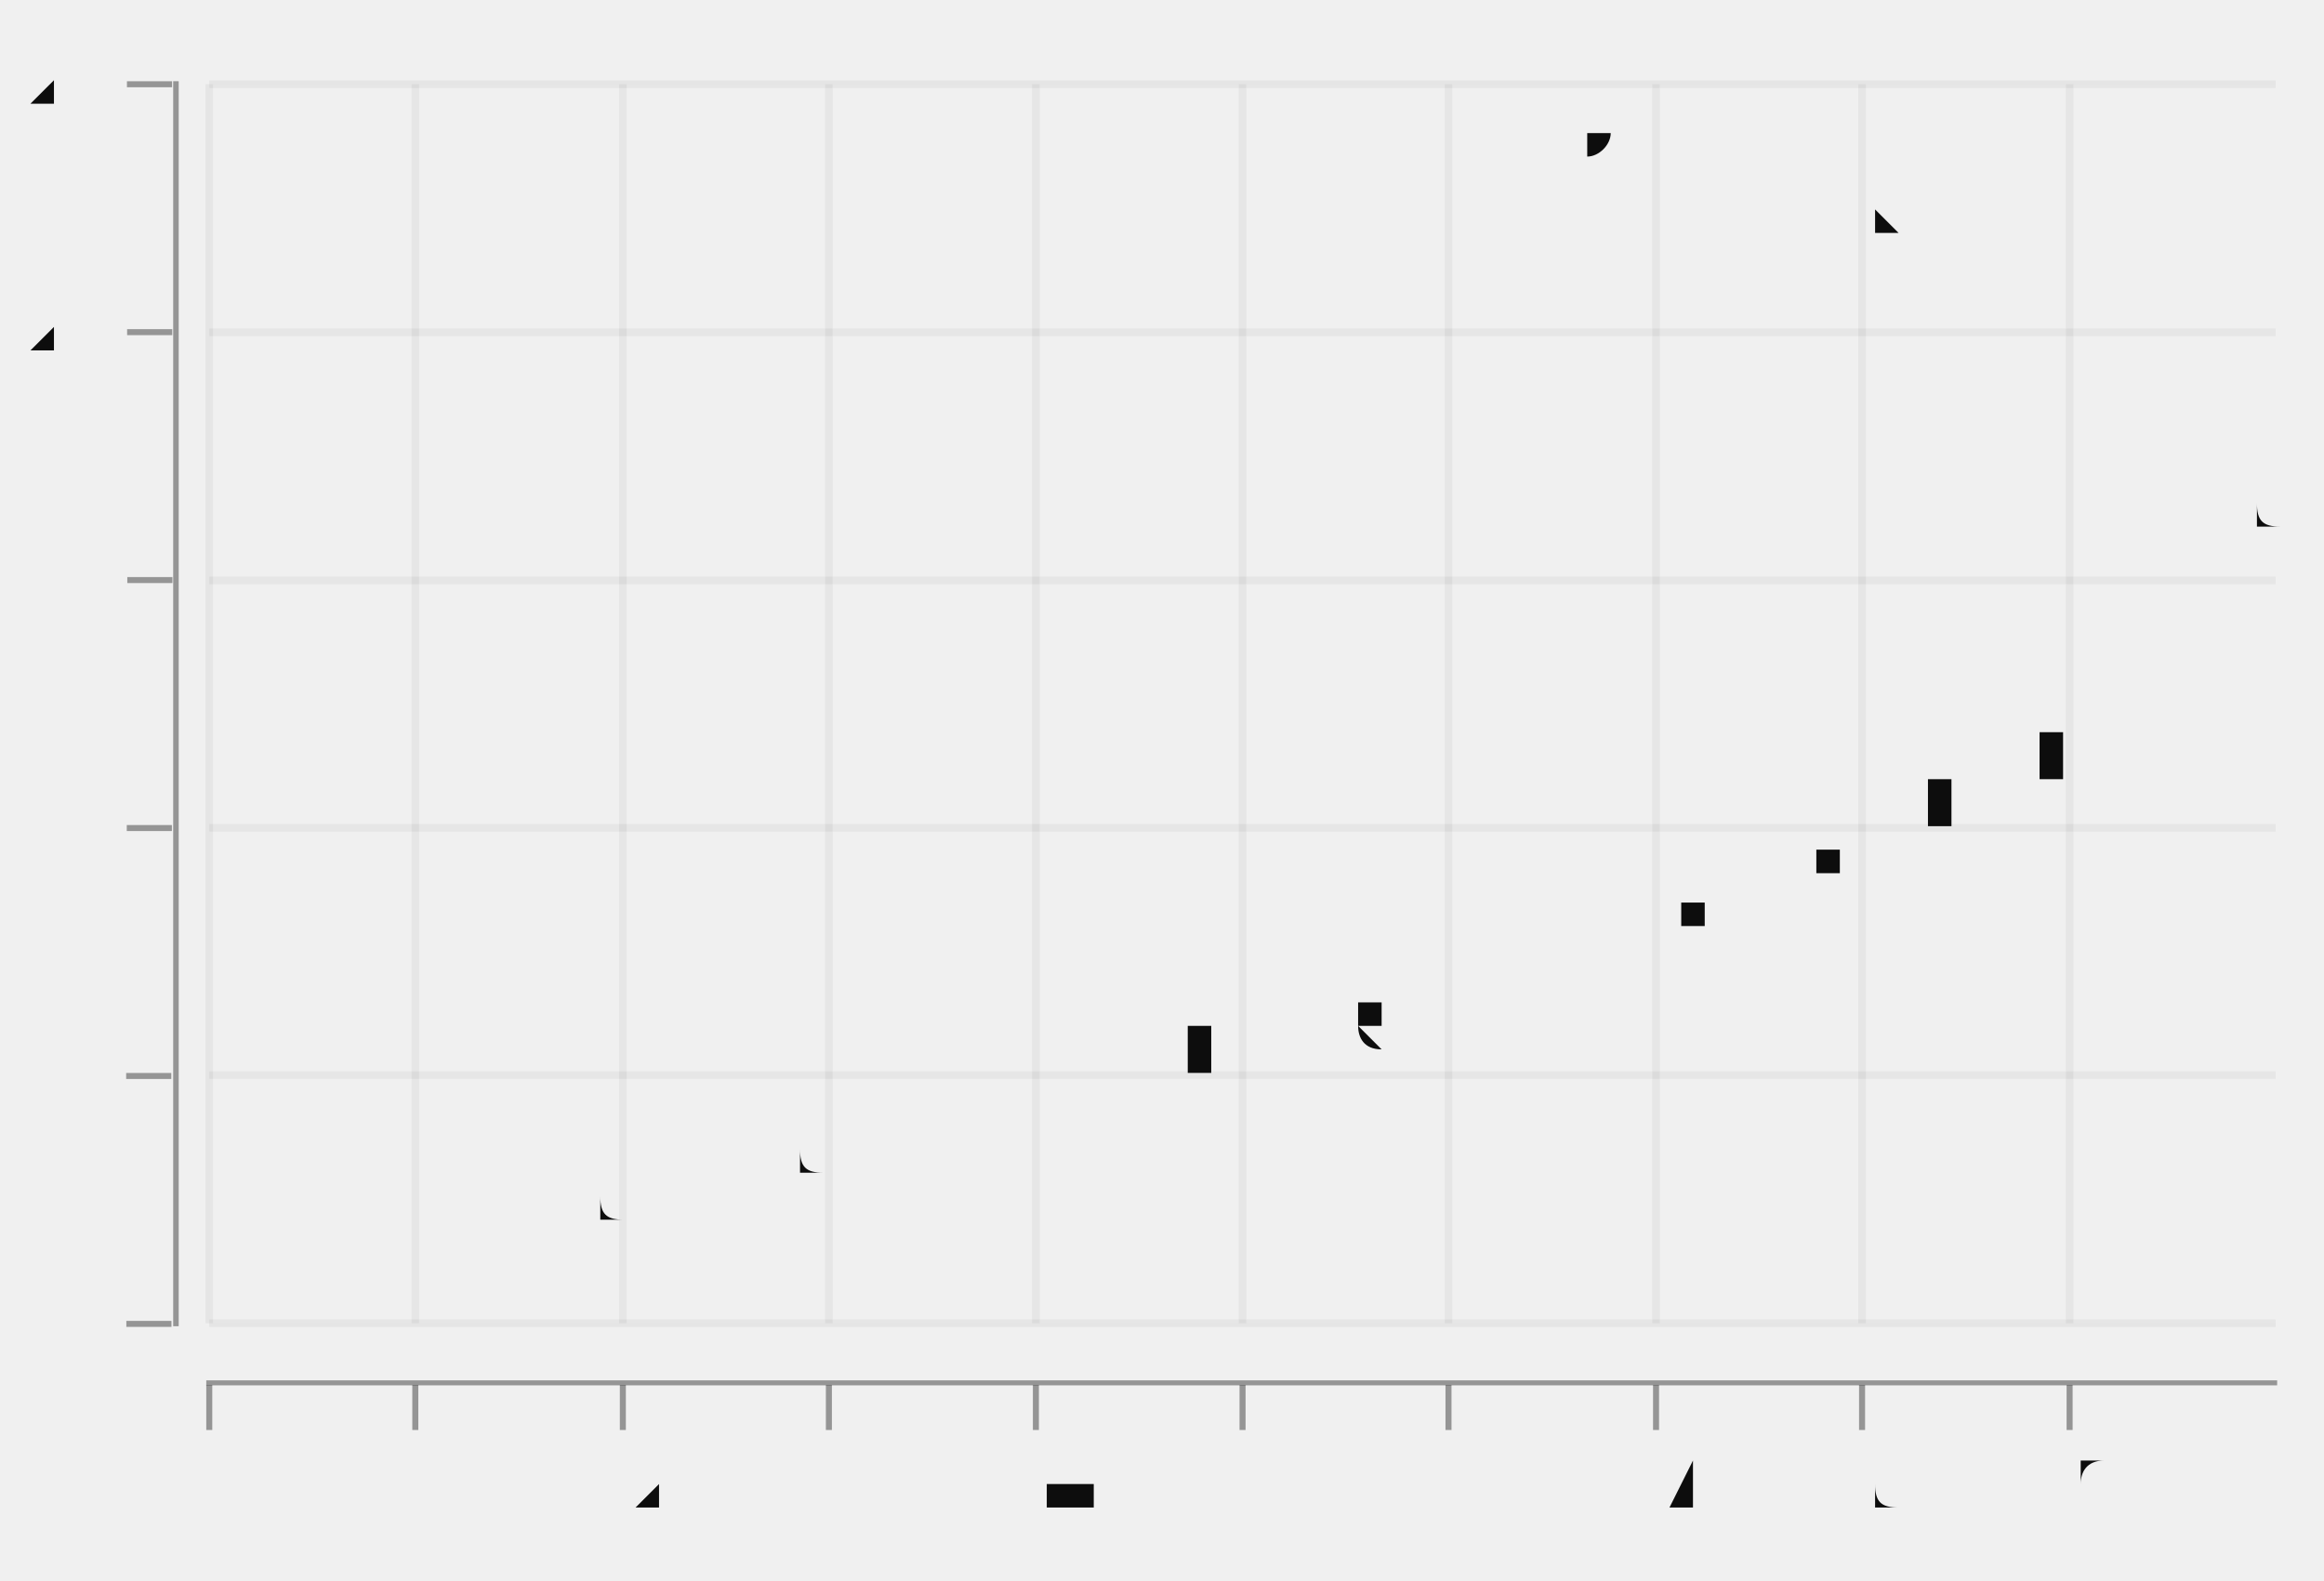
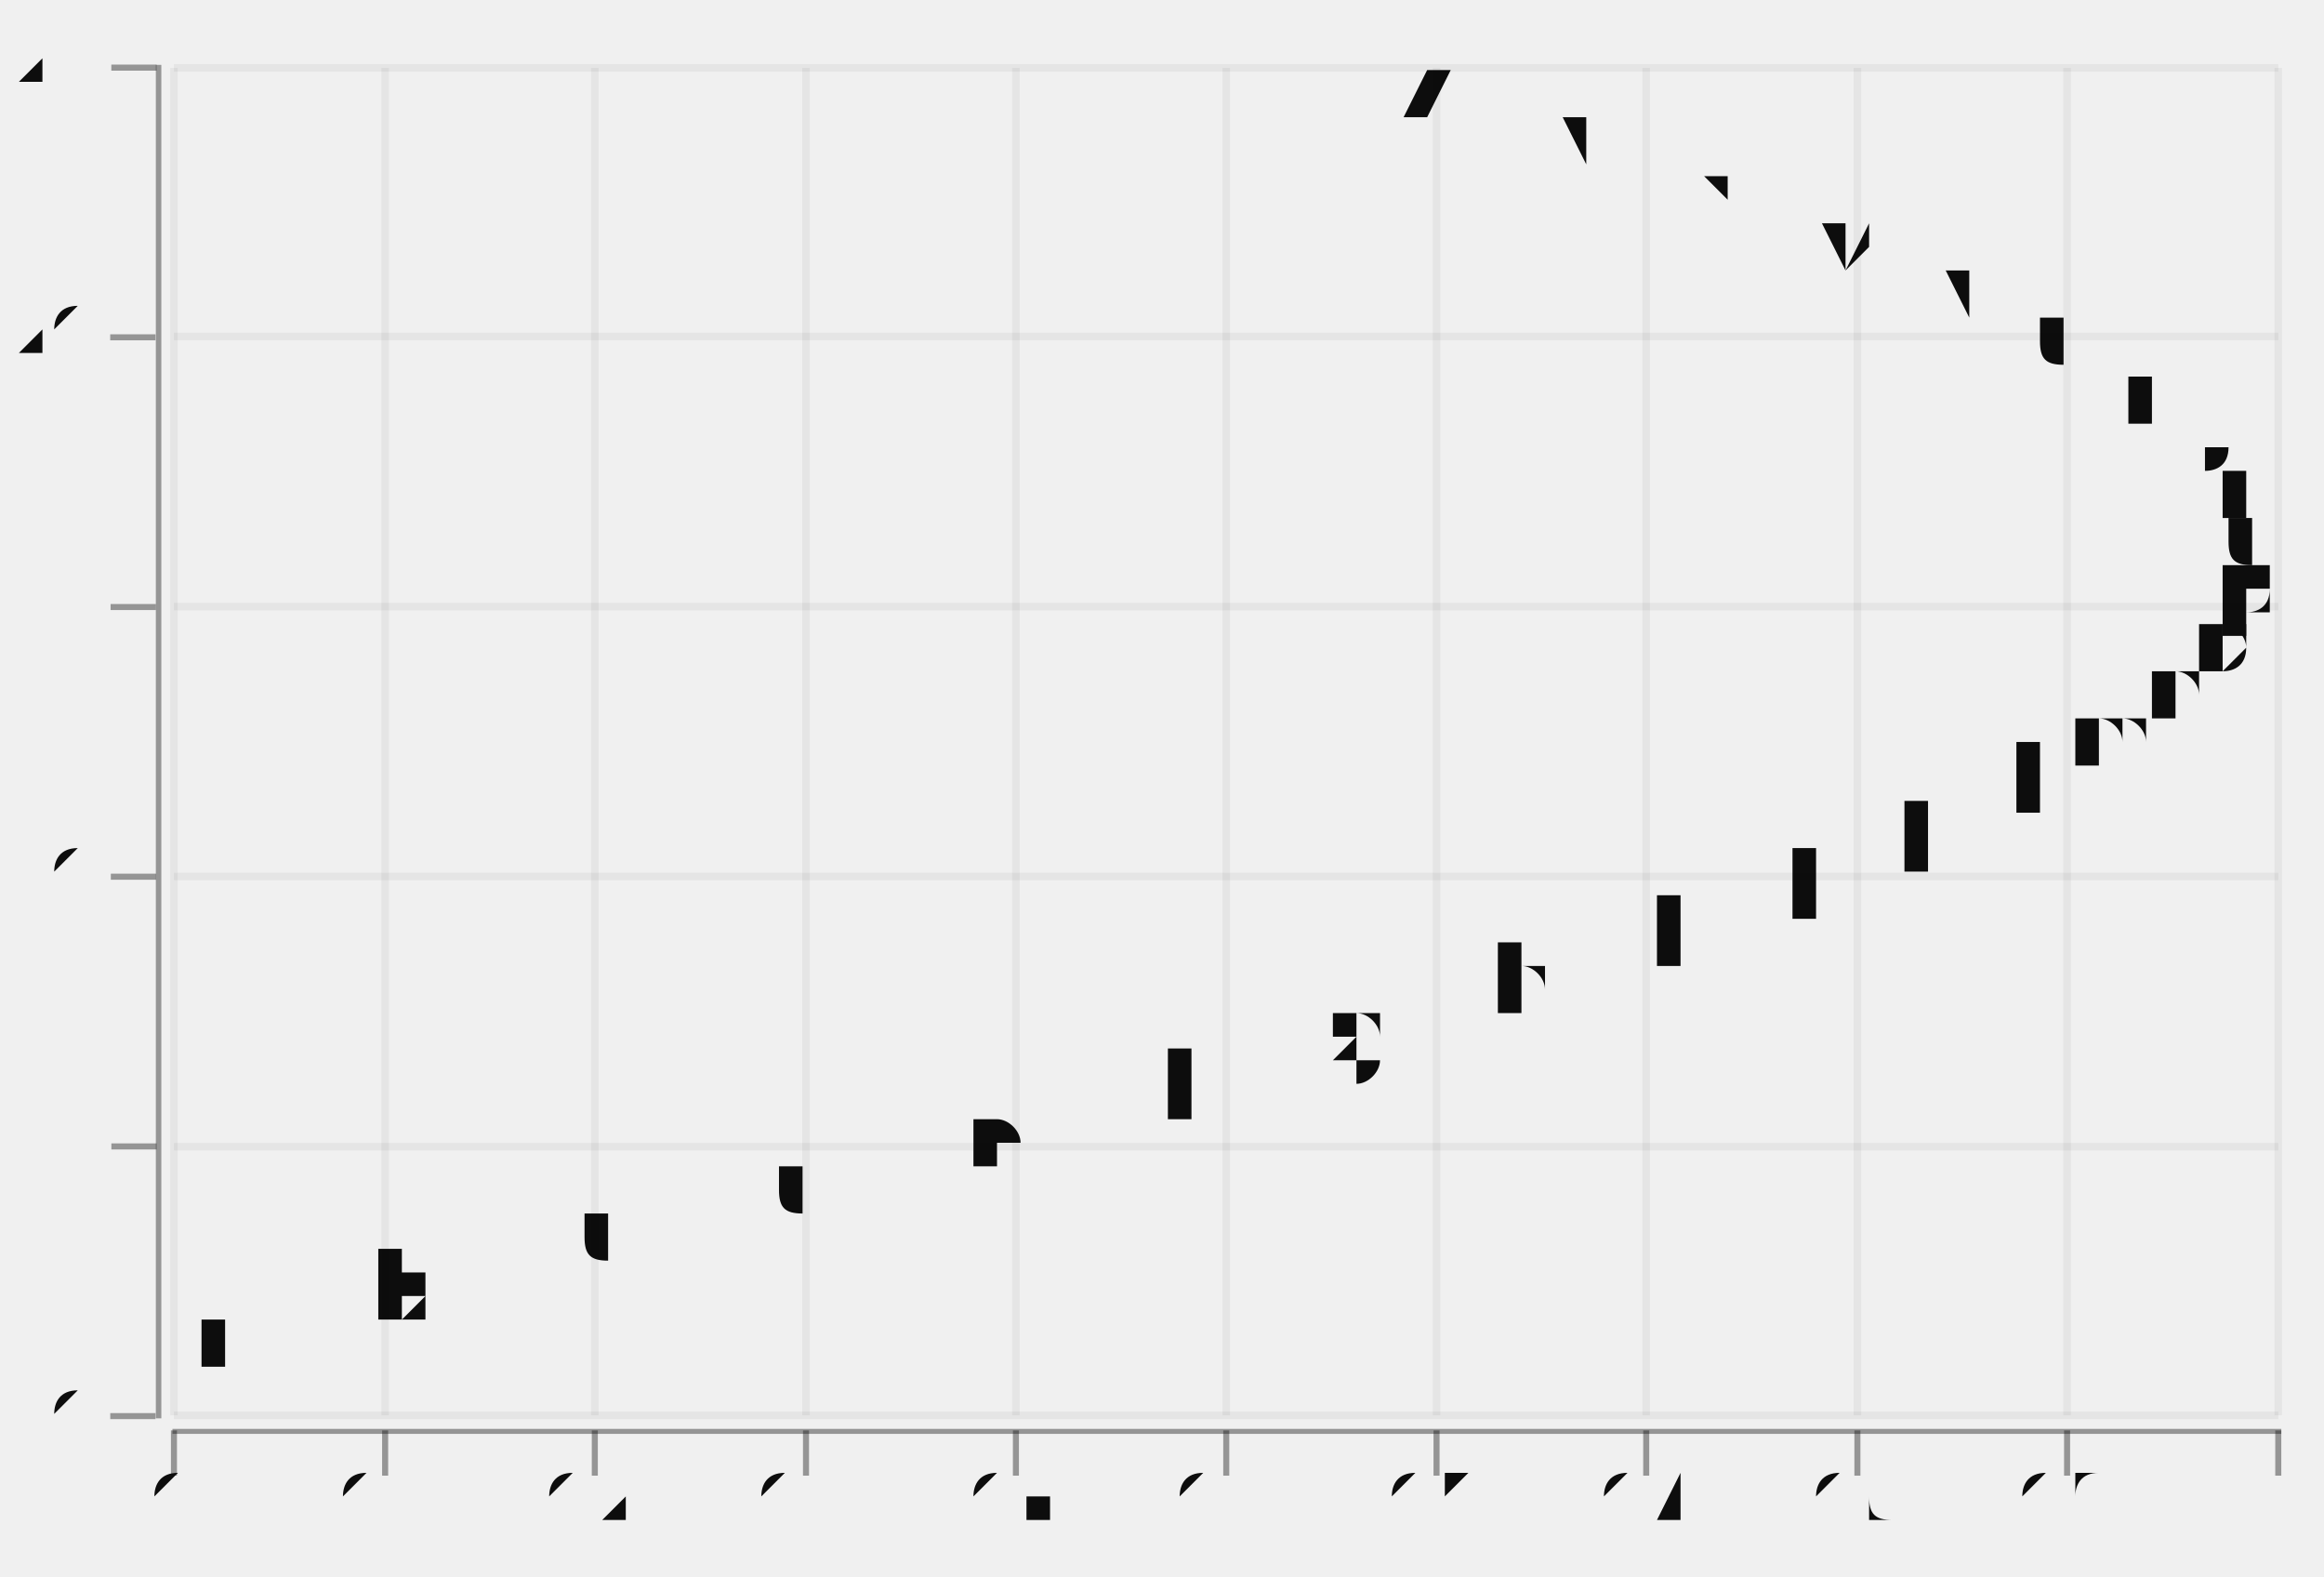
- <svg xmlns="http://www.w3.org/2000/svg" width="441.096" viewBox="-0.774 -0.526 1.545 1.051" height="300.0">
+ <svg xmlns="http://www.w3.org/2000/svg" width="442.286" viewBox="-0.77 -0.523 1.54 1.045" height="300.0">
  <style>svg {
  color-scheme: light dark;
}
@media (prefers-color-scheme:dark) {
  svg {
    background-color: #f0f0f0;
  }
}</style>
-   <g stroke-opacity="5.0e-2" fill="none" stroke="#0d0d0d" stroke-width="5.0e-3">
-     <polyline points="-0.635,0.354 0.739,0.354" />
-     <polyline points="-0.635,0.189 0.739,0.189" />
-     <polyline points="-0.635,2.4525968672712284e-2 0.739,2.4525968672712284e-2" />
-     <polyline points="-0.635,-0.14 0.739,-0.14" />
-     <polyline points="-0.635,-0.305 0.739,-0.305" />
-     <polyline points="-0.635,-0.47 0.739,-0.47" />
+   <g stroke-opacity="0.0" fill="#ffffff" stroke="#000000" stroke-width="0.0" fill-opacity="2.0e-2">
+     <rect width="1.394" x="-0.655" y="-0.478" height="0.894" />
  </g>
-   <g fill="#0d0d0d" stroke="none" stroke-width="0.0" font-size="5.0e-2" fill-opacity="1.0" text-anchor="end">
-     <text x="-0.704" y="0.366">0</text>
-     <text x="-0.704" y="0.201">5</text>
-     <text x="-0.704" y="3.647980214344593e-2">10</text>
-     <text x="-0.704" y="-0.128">15</text>
-     <text x="-0.704" y="-0.293">20</text>
-     <text x="-0.704" y="-0.458">25</text>
+   <g fill="#0d0d0d" stroke="none" stroke-width="0.0" font-size="6.818327158512243e-2" fill-opacity="1.0" text-anchor="middle">
+     <text x="-0.639" y="0.381">a</text>
+     <text x="-0.503" y="0.348">b</text>
+     <text x="-0.368" y="0.315">c</text>
+     <text x="-0.236" y="0.282">d</text>
+     <text x="-0.108" y="0.249">e</text>
+     <text x="1.4533148000229423e-2" y="0.216">f</text>
+     <text x="0.131" y="0.183">g</text>
+     <text x="0.239" y="0.15">h</text>
+     <text x="0.339" y="0.117">i</text>
+     <text x="0.429" y="8.410488348188061e-2">j</text>
+     <text x="0.508" y="5.108210714543665e-2">k</text>
+     <text x="0.576" y="1.805933080899269e-2">l</text>
+     <text x="0.632" y="-1.4963445527451213e-2">m</text>
+     <text x="0.675" y="-4.798622186389512e-2">n</text>
+     <text x="0.705" y="-8.100899820033902e-2">o</text>
+     <text x="0.721" y="-0.114">p</text>
+     <text x="0.724" y="-0.147">q</text>
+     <text x="0.713" y="-0.18">r</text>
+     <text x="0.689" y="-0.213">s</text>
+     <text x="0.651" y="-0.246">t</text>
+     <text x="0.601" y="-0.279">u</text>
+     <text x="0.538" y="-0.312">v</text>
+     <text x="0.463" y="-0.345">w</text>
+     <text x="0.378" y="-0.378">x</text>
+     <text x="0.282" y="-0.411">y</text>
+     <text x="0.177" y="-0.444">z</text>
+   </g>
+   <g stroke-opacity="0.0" fill="#0d0d0d" stroke="#000000" stroke-width="0.0" fill-opacity="0.4">
+     <rect width="1.398" x="-0.656" y="0.424" height="3.3022776336443793e-3" />
  </g>
  <g stroke-opacity="0.4" fill="#0d0d0d" stroke="#0d0d0d" stroke-width="4.0e-3" fill-opacity="0.4">
-     <g transform="rotate(-90.0, -0.6748562, 0.3542869)">
-       <polyline points="-0.675,0.369 -0.675,0.339" />
+     <polyline points="-0.655,0.455 -0.655,0.425" />
+     <polyline points="-0.515,0.455 -0.515,0.425" />
+     <polyline points="-0.376,0.455 -0.376,0.425" />
+     <polyline points="-0.236,0.455 -0.236,0.425" />
+     <polyline points="-9.683972521251116e-2,0.455 -9.683972521251116e-2,0.425" />
+     <polyline points="4.259637402843652e-2,0.455 4.259637402843652e-2,0.425" />
+     <polyline points="0.182,0.455 0.182,0.425" />
+     <polyline points="0.321,0.455 0.321,0.425" />
+     <polyline points="0.461,0.455 0.461,0.425" />
+     <polyline points="0.6,0.455 0.6,0.425" />
+     <polyline points="0.74,0.455 0.74,0.425" />
+   </g>
+   <g fill="#0d0d0d" stroke="none" stroke-width="0.0" font-size="4.543613229699886e-2" fill-opacity="1.0" text-anchor="middle">
+     <text x="-0.655" y="0.488">0</text>
+     <text x="-0.515" y="0.488">0.1</text>
+     <text x="-0.376" y="0.488">0.2</text>
+     <text x="-0.236" y="0.488">0.3</text>
+     <text x="-9.683972521251116e-2" y="0.488">0.4</text>
+     <text x="4.259637402843652e-2" y="0.488">0.5</text>
+     <text x="0.182" y="0.488">0.6</text>
+     <text x="0.321" y="0.488">0.7</text>
+     <text x="0.461" y="0.488">0.8</text>
+     <text x="0.6" y="0.488">0.9</text>
+     <text x="0.74" y="0.488">1</text>
+   </g>
+   <g stroke-opacity="5.0e-2" fill="none" stroke="#0d0d0d" stroke-width="5.0e-3">
+     <polyline points="-0.655,0.415 -0.655,-0.478" />
+     <polyline points="-0.515,0.415 -0.515,-0.478" />
+     <polyline points="-0.376,0.415 -0.376,-0.478" />
+     <polyline points="-0.236,0.415 -0.236,-0.478" />
+     <polyline points="-9.683972521251116e-2,0.415 -9.683972521251116e-2,-0.478" />
+     <polyline points="4.259637402843652e-2,0.415 4.259637402843652e-2,-0.478" />
+     <polyline points="0.182,0.415 0.182,-0.478" />
+     <polyline points="0.321,0.415 0.321,-0.478" />
+     <polyline points="0.461,0.415 0.461,-0.478" />
+     <polyline points="0.6,0.415 0.6,-0.478" />
+     <polyline points="0.74,0.415 0.74,-0.478" />
+   </g>
+   <g stroke-opacity="0.0" fill="#0d0d0d" stroke="#000000" stroke-width="0.0" fill-opacity="0.4">
+     <rect width="3.6348905837598755e-3" x="-0.667" y="-0.48" height="0.897" />
+   </g>
+   <g stroke-opacity="0.4" fill="#0d0d0d" stroke="#0d0d0d" stroke-width="4.0e-3" fill-opacity="0.4">
+     <g transform="rotate(-90.0, -0.6818458, 0.4153791)">
+       <polyline points="-0.682,0.43 -0.682,0.4" />
    </g>
-     <g transform="rotate(-90.0, -0.6748562, 0.1894064)">
-       <polyline points="-0.675,0.204 -0.675,0.174" />
+     <g transform="rotate(-90.0, -0.6818458, 0.2366375)">
+       <polyline points="-0.682,0.252 -0.682,0.222" />
    </g>
-     <g transform="rotate(-90.0, -0.6748562, 2.4525968672712284e-2)">
-       <polyline points="-0.675,3.952596867271228e-2 -0.675,9.525968672712284e-3" />
+     <g transform="rotate(-90.0, -0.6818458, 5.789596017103399e-2)">
+       <polyline points="-0.682,7.289596017103399e-2 -0.682,4.289596017103399e-2" />
    </g>
-     <g transform="rotate(-90.0, -0.6748562, -0.1403545)">
-       <polyline points="-0.675,-0.125 -0.675,-0.155" />
+     <g transform="rotate(-90.0, -0.6818458, -0.1208456)">
+       <polyline points="-0.682,-0.106 -0.682,-0.136" />
    </g>
-     <g transform="rotate(-90.0, -0.6748562, -0.305235)">
-       <polyline points="-0.675,-0.29 -0.675,-0.32" />
+     <g transform="rotate(-90.0, -0.6818458, -0.2995872)">
+       <polyline points="-0.682,-0.285 -0.682,-0.315" />
    </g>
-     <g transform="rotate(-90.0, -0.6748562, -0.4701154)">
-       <polyline points="-0.675,-0.455 -0.675,-0.485" />
+     <g transform="rotate(-90.0, -0.6818458, -0.4783288)">
+       <polyline points="-0.682,-0.463 -0.682,-0.493" />
    </g>
  </g>
-   <g stroke-opacity="0.0" fill="#0d0d0d" stroke="#000000" stroke-width="0.0" fill-opacity="0.4">
-     <rect width="3.6628694919599303e-3" x="-0.659" y="-0.472" height="0.828" />
+   <g fill="#0d0d0d" stroke="none" stroke-width="0.0" font-size="4.543613229699886e-2" fill-opacity="1.0" text-anchor="end">
+     <text x="-0.709" y="0.427">0</text>
+     <text x="-0.709" y="0.248">5</text>
+     <text x="-0.709" y="6.924753953668661e-2">10</text>
+     <text x="-0.709" y="-0.109">15</text>
+     <text x="-0.709" y="-0.288">20</text>
+     <text x="-0.709" y="-0.467">25</text>
  </g>
  <g stroke-opacity="5.0e-2" fill="none" stroke="#0d0d0d" stroke-width="5.0e-3">
-     <polyline points="-0.635,0.354 -0.635,-0.47" />
-     <polyline points="-0.498,0.354 -0.498,-0.47" />
-     <polyline points="-0.36,0.354 -0.36,-0.47" />
-     <polyline points="-0.223,0.354 -0.223,-0.47" />
-     <polyline points="-8.535772745480785e-2,0.354 -8.535772745480785e-2,-0.47" />
-     <polyline points="5.205847234333394e-2,0.354 5.205847234333394e-2,-0.47" />
-     <polyline points="0.189,0.354 0.189,-0.47" />
-     <polyline points="0.327,0.354 0.327,-0.47" />
-     <polyline points="0.464,0.354 0.464,-0.47" />
-     <polyline points="0.602,0.354 0.602,-0.47" />
-   </g>
-   <g fill="#0d0d0d" stroke="none" stroke-width="0.0" font-size="5.0e-2" fill-opacity="1.0" text-anchor="middle">
-     <text x="-0.635" y="0.478">0</text>
-     <text x="-0.498" y="0.478">0.1</text>
-     <text x="-0.36" y="0.478">0.2</text>
-     <text x="-0.223" y="0.478">0.3</text>
-     <text x="-8.535772745480785e-2" y="0.478">0.4</text>
-     <text x="5.205847234333394e-2" y="0.478">0.5</text>
-     <text x="0.189" y="0.478">0.6</text>
-     <text x="0.327" y="0.478">0.7</text>
-     <text x="0.464" y="0.478">0.8</text>
-     <text x="0.602" y="0.478">0.9</text>
-   </g>
-   <g stroke-opacity="0.4" fill="#0d0d0d" stroke="#0d0d0d" stroke-width="4.0e-3" fill-opacity="0.4">
-     <polyline points="-0.635,0.425 -0.635,0.395" />
-     <polyline points="-0.498,0.425 -0.498,0.395" />
-     <polyline points="-0.36,0.425 -0.36,0.395" />
-     <polyline points="-0.223,0.425 -0.223,0.395" />
-     <polyline points="-8.535772745480785e-2,0.425 -8.535772745480785e-2,0.395" />
-     <polyline points="5.205847234333394e-2,0.425 5.205847234333394e-2,0.395" />
-     <polyline points="0.189,0.425 0.189,0.395" />
-     <polyline points="0.327,0.425 0.327,0.395" />
-     <polyline points="0.464,0.425 0.464,0.395" />
-     <polyline points="0.602,0.425 0.602,0.395" />
-   </g>
-   <g stroke-opacity="0.0" fill="#0d0d0d" stroke="#000000" stroke-width="0.0" fill-opacity="0.4">
-     <rect width="1.377" x="-0.637" y="0.392" height="3.2976092333058538e-3" />
-   </g>
-   <g stroke-opacity="0.0" fill="#ffffff" stroke="#000000" stroke-width="0.0" fill-opacity="2.0e-2">
-     <rect width="1.374" x="-0.635" y="-0.47" height="0.824" />
-   </g>
-   <g fill="#0d0d0d" stroke="none" stroke-width="0.0" font-size="5.0e-2" fill-opacity="1.0" text-anchor="middle">
-     <text x="-0.635" y="0.354">a</text>
-     <text x="-0.498" y="0.321">b</text>
-     <text x="-0.362" y="0.288">c</text>
-     <text x="-0.229" y="0.255">d</text>
-     <text x="-9.989863932990817e-2" y="0.222">e</text>
-     <text x="2.3785829364294186e-2" y="0.189">f</text>
-     <text x="0.141" y="0.156">g</text>
-     <text x="0.25" y="0.123">h</text>
-     <text x="0.351" y="9.04781533388293e-2">i</text>
-     <text x="0.441" y="5.750206100577082e-2">j</text>
-     <text x="0.521" y="2.4525968672712284e-2">k</text>
-     <text x="0.59" y="-8.450123660346254e-3">l</text>
-     <text x="0.646" y="-4.142621599340479e-2">m</text>
-     <text x="0.689" y="-7.440230832646333e-2">n</text>
-     <text x="0.719" y="-0.107">o</text>
-     <text x="0.736" y="-0.14">p</text>
-     <text x="0.739" y="-0.173">q</text>
-     <text x="0.728" y="-0.206">r</text>
-     <text x="0.703" y="-0.239">s</text>
-     <text x="0.665" y="-0.272">t</text>
-     <text x="0.614" y="-0.305">u</text>
-     <text x="0.551" y="-0.338">v</text>
-     <text x="0.476" y="-0.371">w</text>
-     <text x="0.39" y="-0.404">x</text>
-     <text x="0.293" y="-0.437">y</text>
-     <text x="0.187" y="-0.47">z</text>
+     <polyline points="-0.655,0.415 0.74,0.415" />
+     <polyline points="-0.655,0.237 0.74,0.237" />
+     <polyline points="-0.655,5.789596017103399e-2 0.74,5.789596017103399e-2" />
+     <polyline points="-0.655,-0.121 0.74,-0.121" />
+     <polyline points="-0.655,-0.3 0.74,-0.3" />
+     <polyline points="-0.655,-0.478 0.74,-0.478" />
  </g>
</svg>
